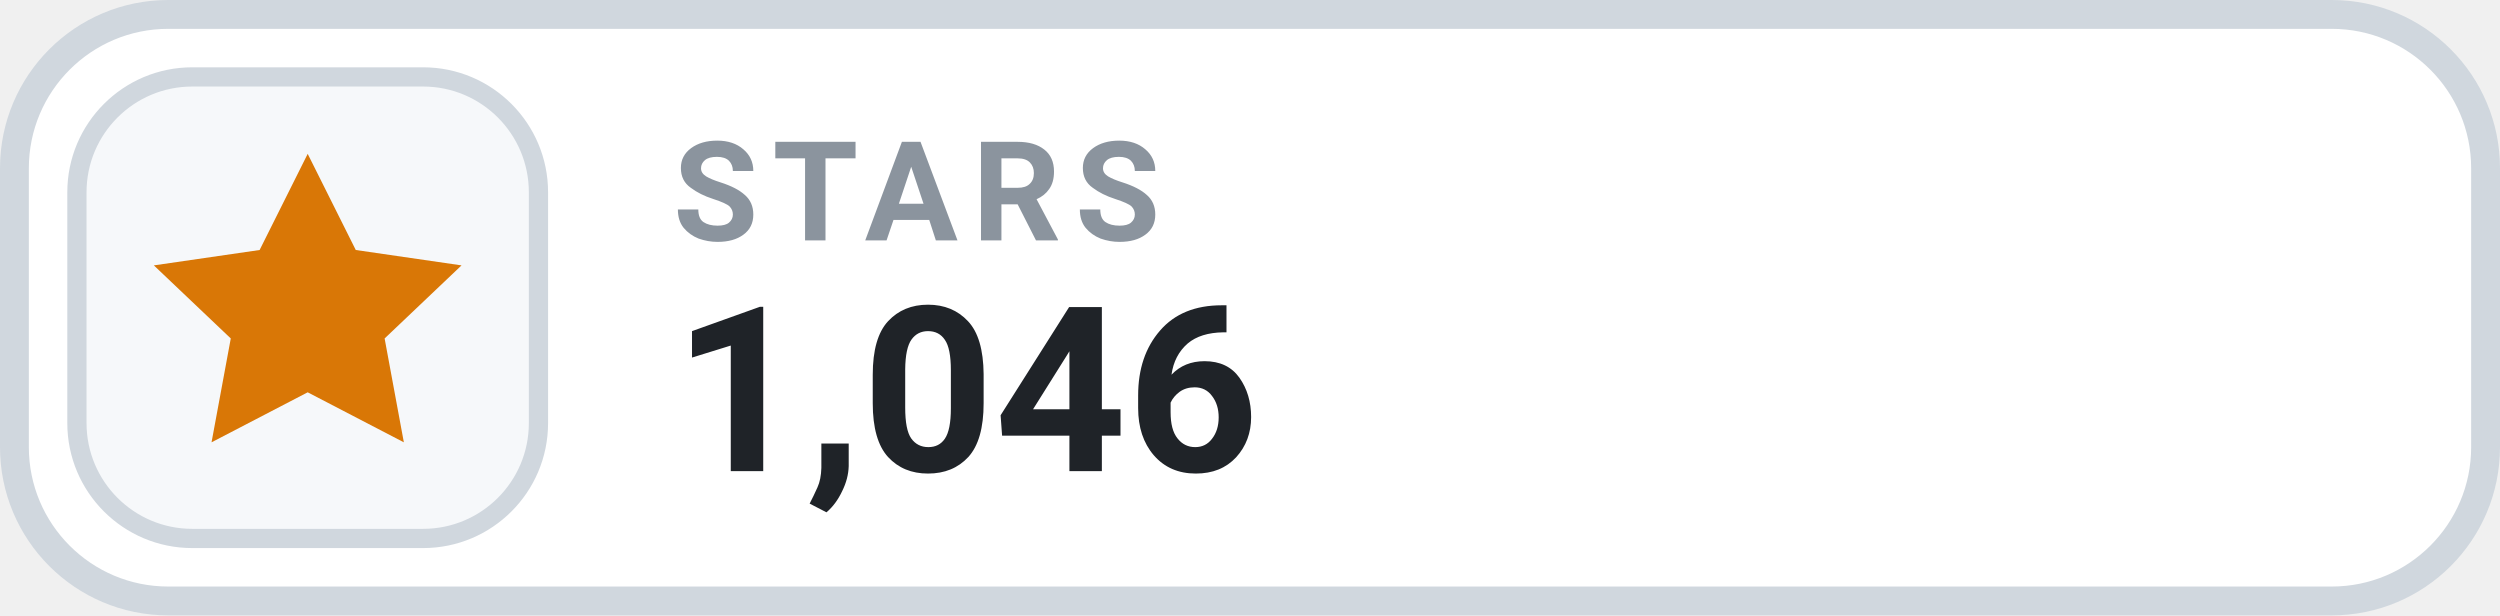
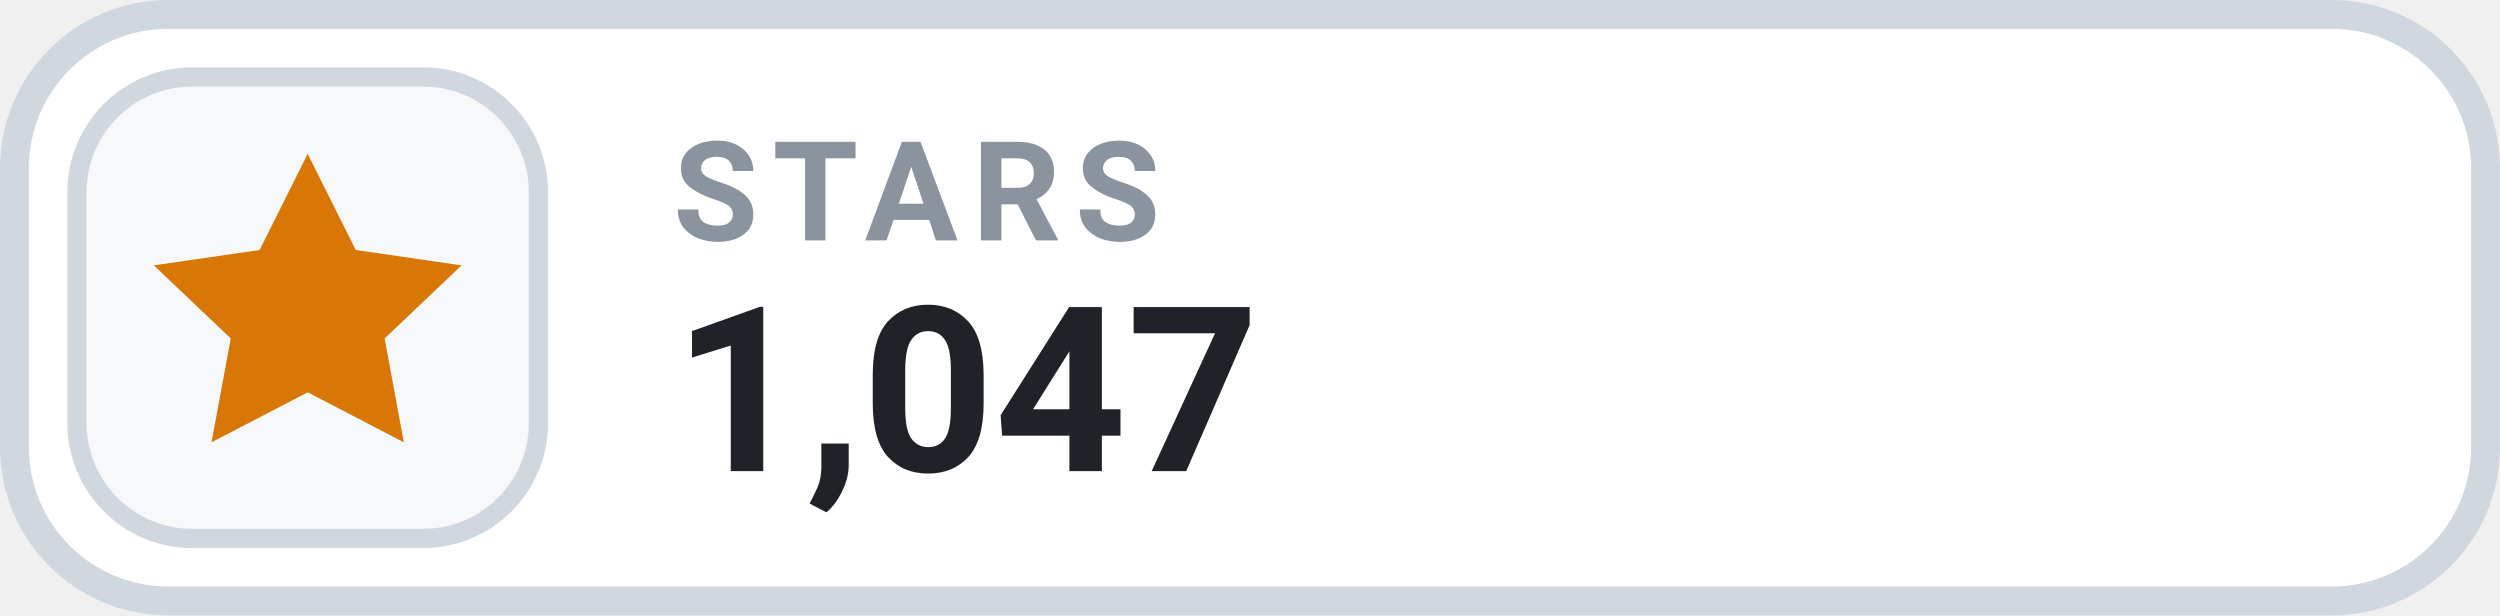
- <svg xmlns="http://www.w3.org/2000/svg" width="130" height="32" viewBox="0 0 130 32" role="img" aria-label="STARS 1,046">
+ <svg xmlns="http://www.w3.org/2000/svg" width="130" height="32" viewBox="0 0 130 32" role="img" aria-label="STARS 1,047">
  <rect x=".75" y=".75" width="128.5" height="30.5" rx="8" fill="#FFFFFF" stroke="#D0D7DE" stroke-width="1.5" />
  <rect x="4" y="4" width="24" height="24" rx="6" fill="#F6F8FA" stroke="#D0D7DE" stroke-width="1" />
  <g transform="translate(16 16)" style="color:#D97706;">
    <path d="M0 -8 l2.5 5 5.5 .8 -4 3.8 1 5.4 -5 -2.6 -5 2.6 1 -5.4 -4 -3.8 5.5 -.8 Z" fill="currentColor" />
  </g>
  <text x="35" y="12.5" fill="#8B949E" font-family="-apple-system,BlinkMacSystemFont,'Segoe UI',Roboto,Helvetica,Arial,sans-serif" font-size="7.2" font-weight="700" letter-spacing=".75">STARS</text>
-   <text x="35" y="24.5" fill="#1F2328" font-family="-apple-system,BlinkMacSystemFont,'Segoe UI',Roboto,Helvetica,Arial,sans-serif" font-size="12" font-weight="700">1,046</text>
+   <text x="35" y="24.5" fill="#1F2328" font-family="-apple-system,BlinkMacSystemFont,'Segoe UI',Roboto,Helvetica,Arial,sans-serif" font-size="12" font-weight="700">1,047</text>
</svg>
